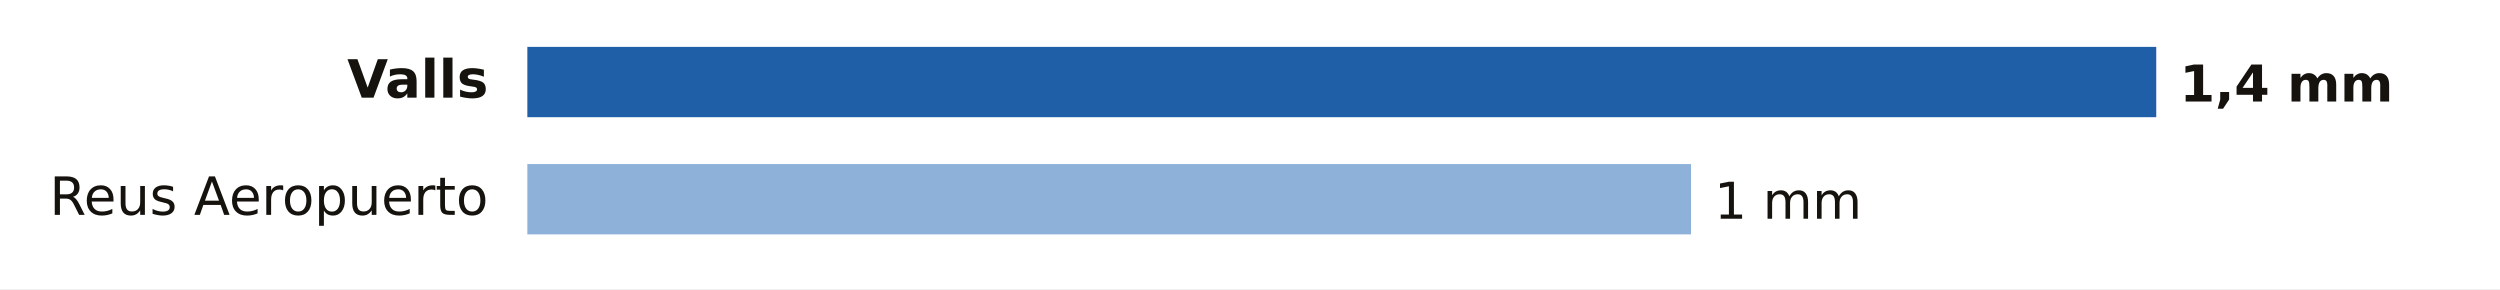
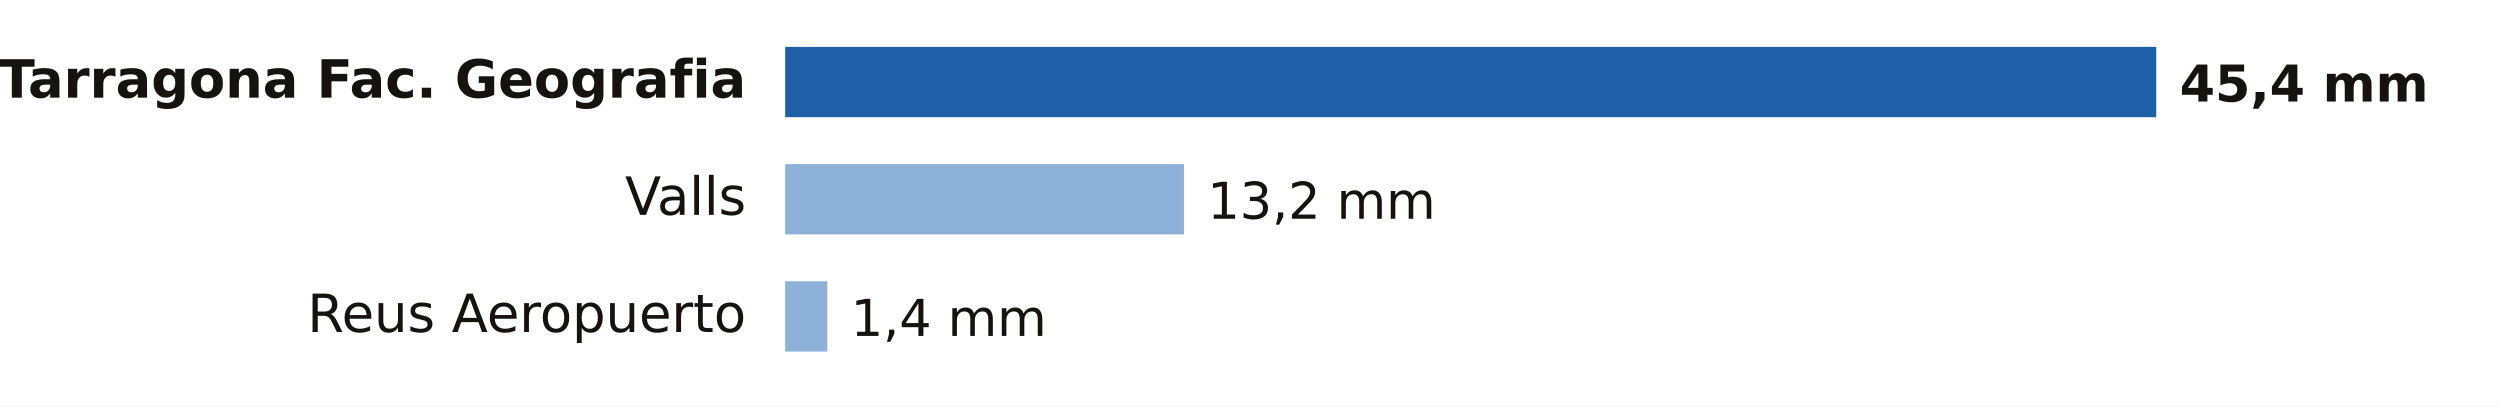
- <svg xmlns="http://www.w3.org/2000/svg" viewBox="0 0 640 74" width="640" height="74" role="img" aria-label="Lluvia entre la medianoche y las 6:00 del martes 3 de noviembre en Tarragona">
-   <rect width="640" height="74" fill="#FFFFFF" />
-   <text x="125.0" y="25.0" font-size="13.5" fill="#16130F" text-anchor="end" font-weight="600" font-family="Public Sans, DejaVu Sans, Arial, sans-serif">Valls</text>
-   <rect x="135" y="12" width="417.0" height="18" fill="#1F5FA8" />
-   <text x="558.0" y="26.0" font-size="13" fill="#16130F" text-anchor="start" font-weight="700" font-family="Public Sans, DejaVu Sans, Arial, sans-serif">1,4 mm</text>
-   <text x="125.0" y="55.0" font-size="13.5" fill="#16130F" text-anchor="end" font-weight="400" font-family="Public Sans, DejaVu Sans, Arial, sans-serif">Reus Aeropuerto</text>
-   <rect x="135" y="42" width="297.9" height="18" fill="#8EB1DA" />
-   <text x="438.9" y="56.0" font-size="13" fill="#16130F" text-anchor="start" font-weight="500" font-family="Public Sans, DejaVu Sans, Arial, sans-serif">1 mm</text>
+ <svg xmlns="http://www.w3.org/2000/svg" viewBox="0 0 640 104" width="640" height="104" role="img" aria-label="Lluvia entre la medianoche y las 11:00 del martes 3 de noviembre en Tarragona">
+   <rect width="640" height="104" fill="#FFFFFF" />
+   <text x="191.0" y="25.0" font-size="13.5" fill="#16130F" text-anchor="end" font-weight="600" font-family="Public Sans, DejaVu Sans, Arial, sans-serif">Tarragona Fac. Geografia</text>
+   <rect x="201" y="12" width="351.0" height="18" fill="#1F5FA8" />
+   <text x="558.0" y="26.0" font-size="13" fill="#16130F" text-anchor="start" font-weight="700" font-family="Public Sans, DejaVu Sans, Arial, sans-serif">45,4 mm</text>
+   <text x="191.0" y="55.0" font-size="13.5" fill="#16130F" text-anchor="end" font-weight="400" font-family="Public Sans, DejaVu Sans, Arial, sans-serif">Valls</text>
+   <rect x="201" y="42" width="102.1" height="18" fill="#8EB1DA" />
+   <text x="309.1" y="56.0" font-size="13" fill="#16130F" text-anchor="start" font-weight="500" font-family="Public Sans, DejaVu Sans, Arial, sans-serif">13,2 mm</text>
+   <text x="191.0" y="85.0" font-size="13.5" fill="#16130F" text-anchor="end" font-weight="400" font-family="Public Sans, DejaVu Sans, Arial, sans-serif">Reus Aeropuerto</text>
+   <rect x="201" y="72" width="10.8" height="18" fill="#8EB1DA" />
+   <text x="217.8" y="86.0" font-size="13" fill="#16130F" text-anchor="start" font-weight="500" font-family="Public Sans, DejaVu Sans, Arial, sans-serif">1,4 mm</text>
</svg>
